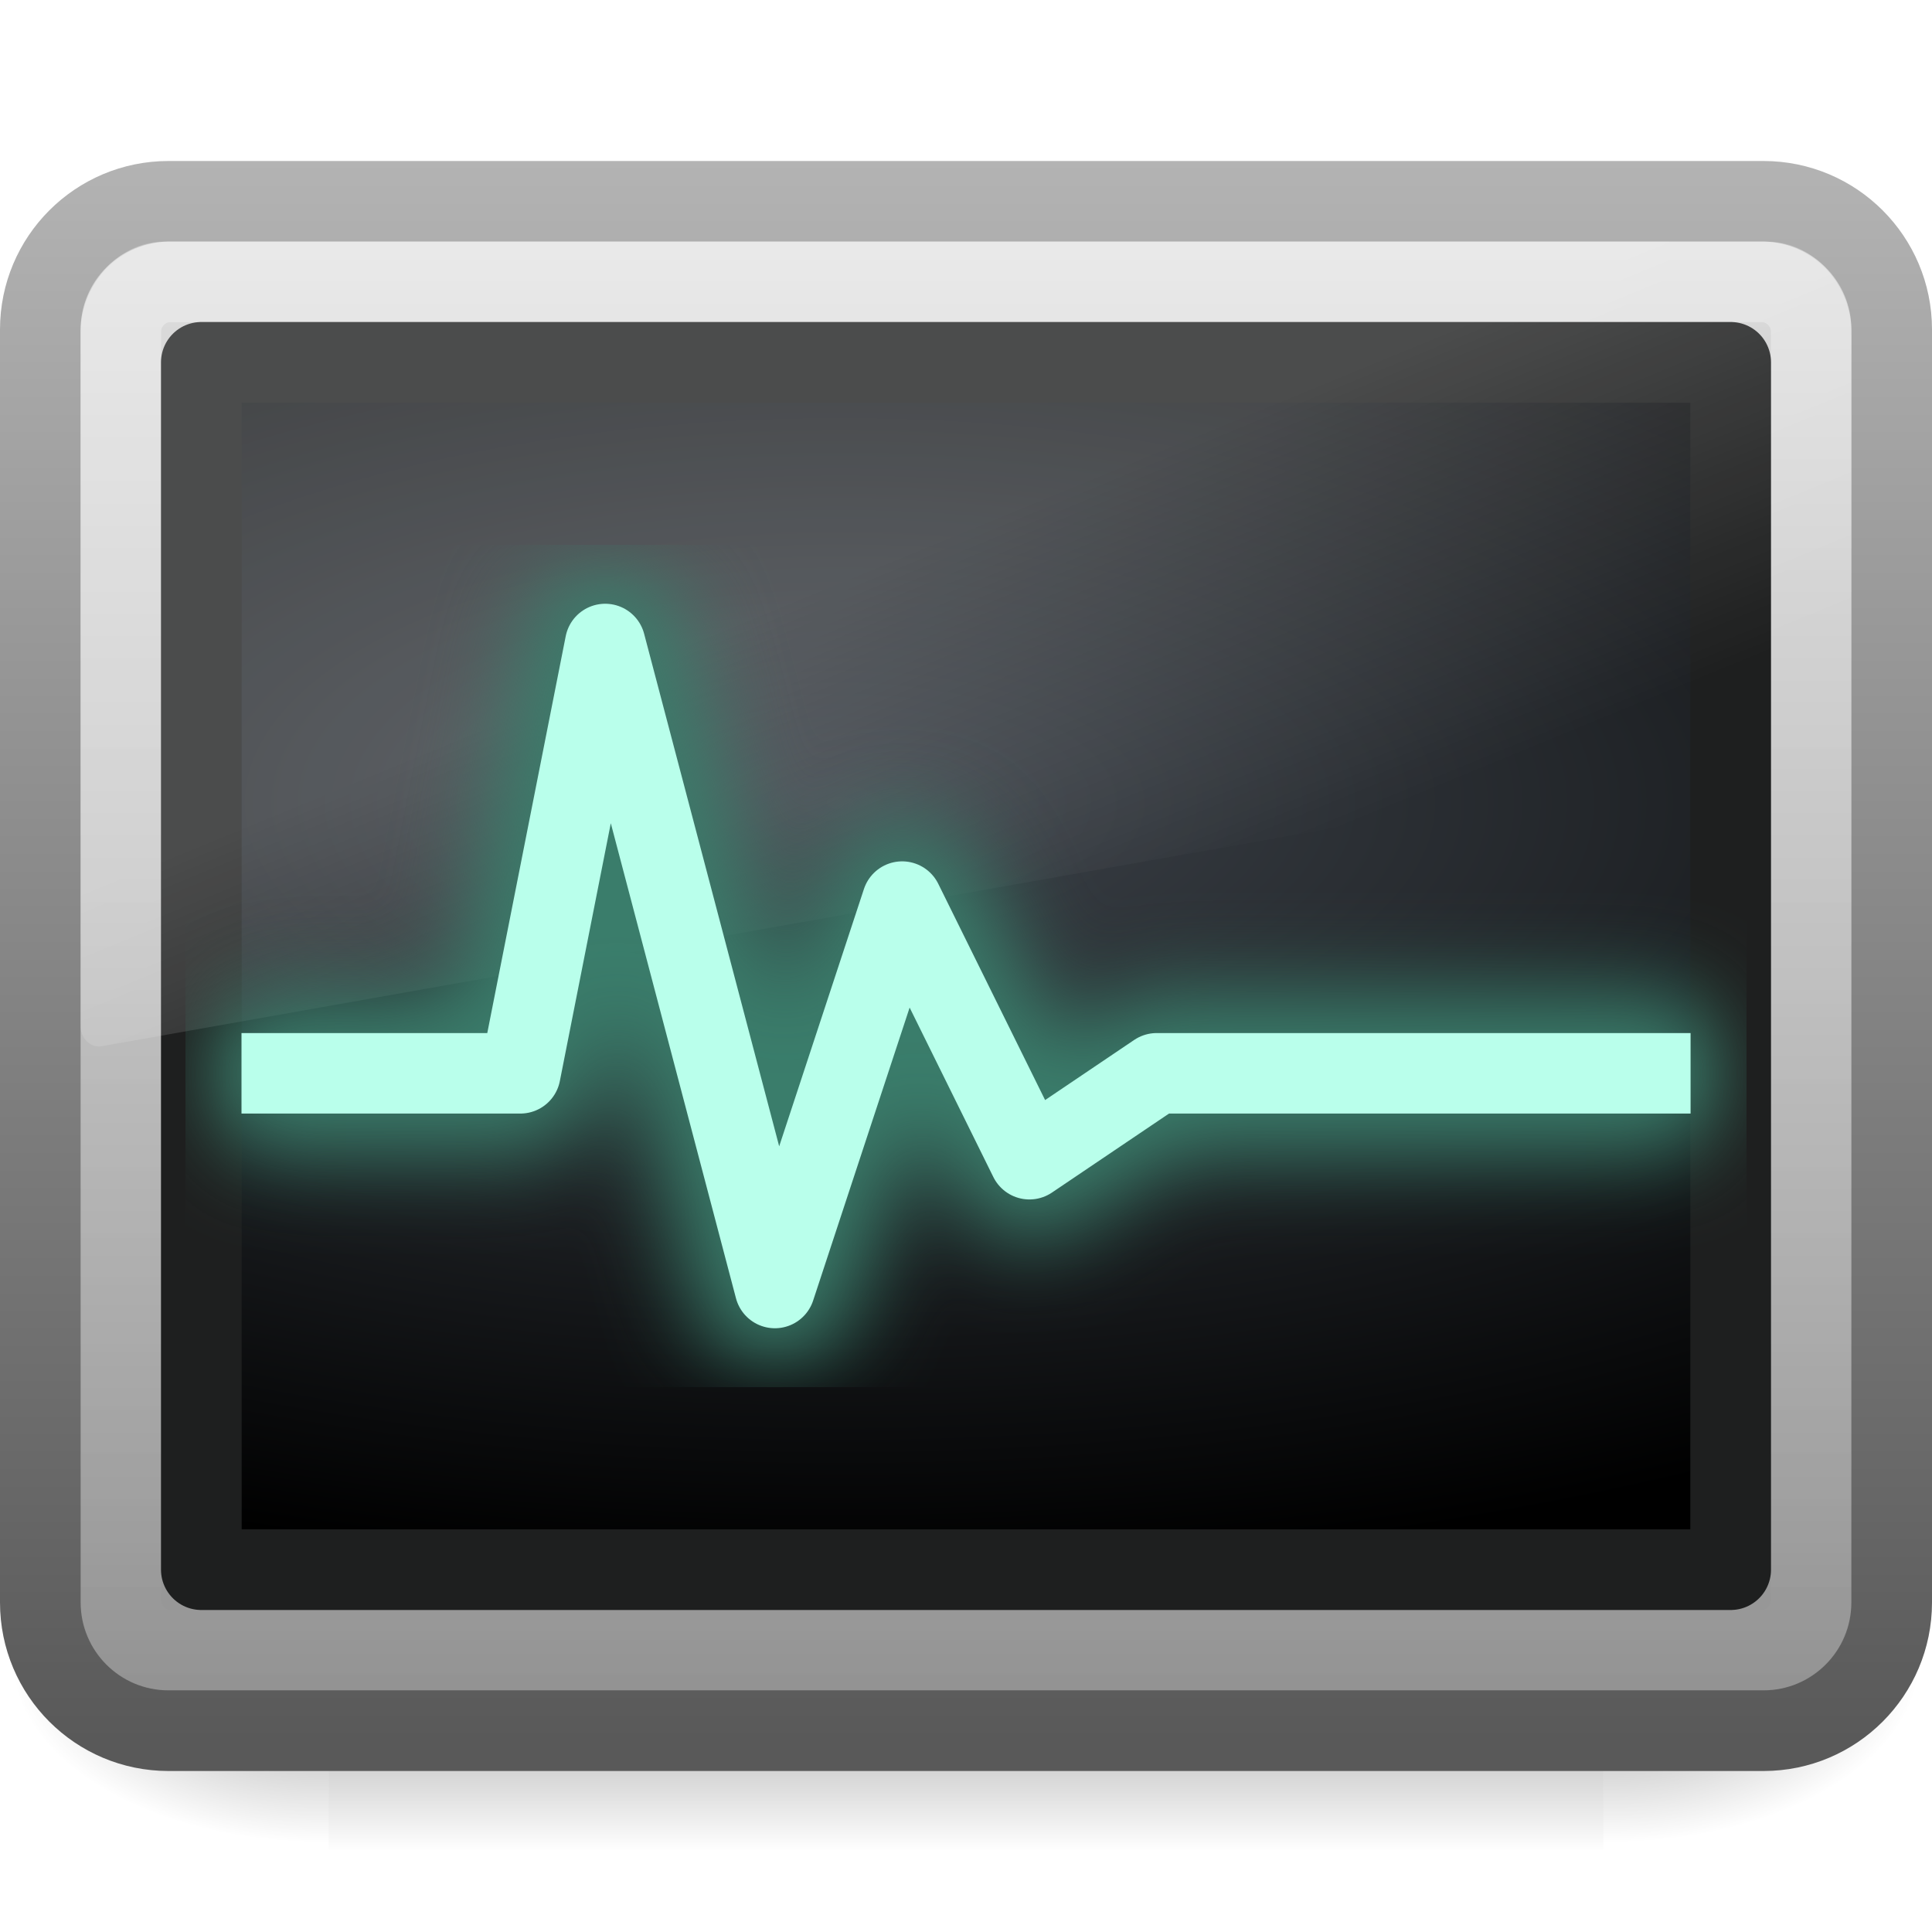
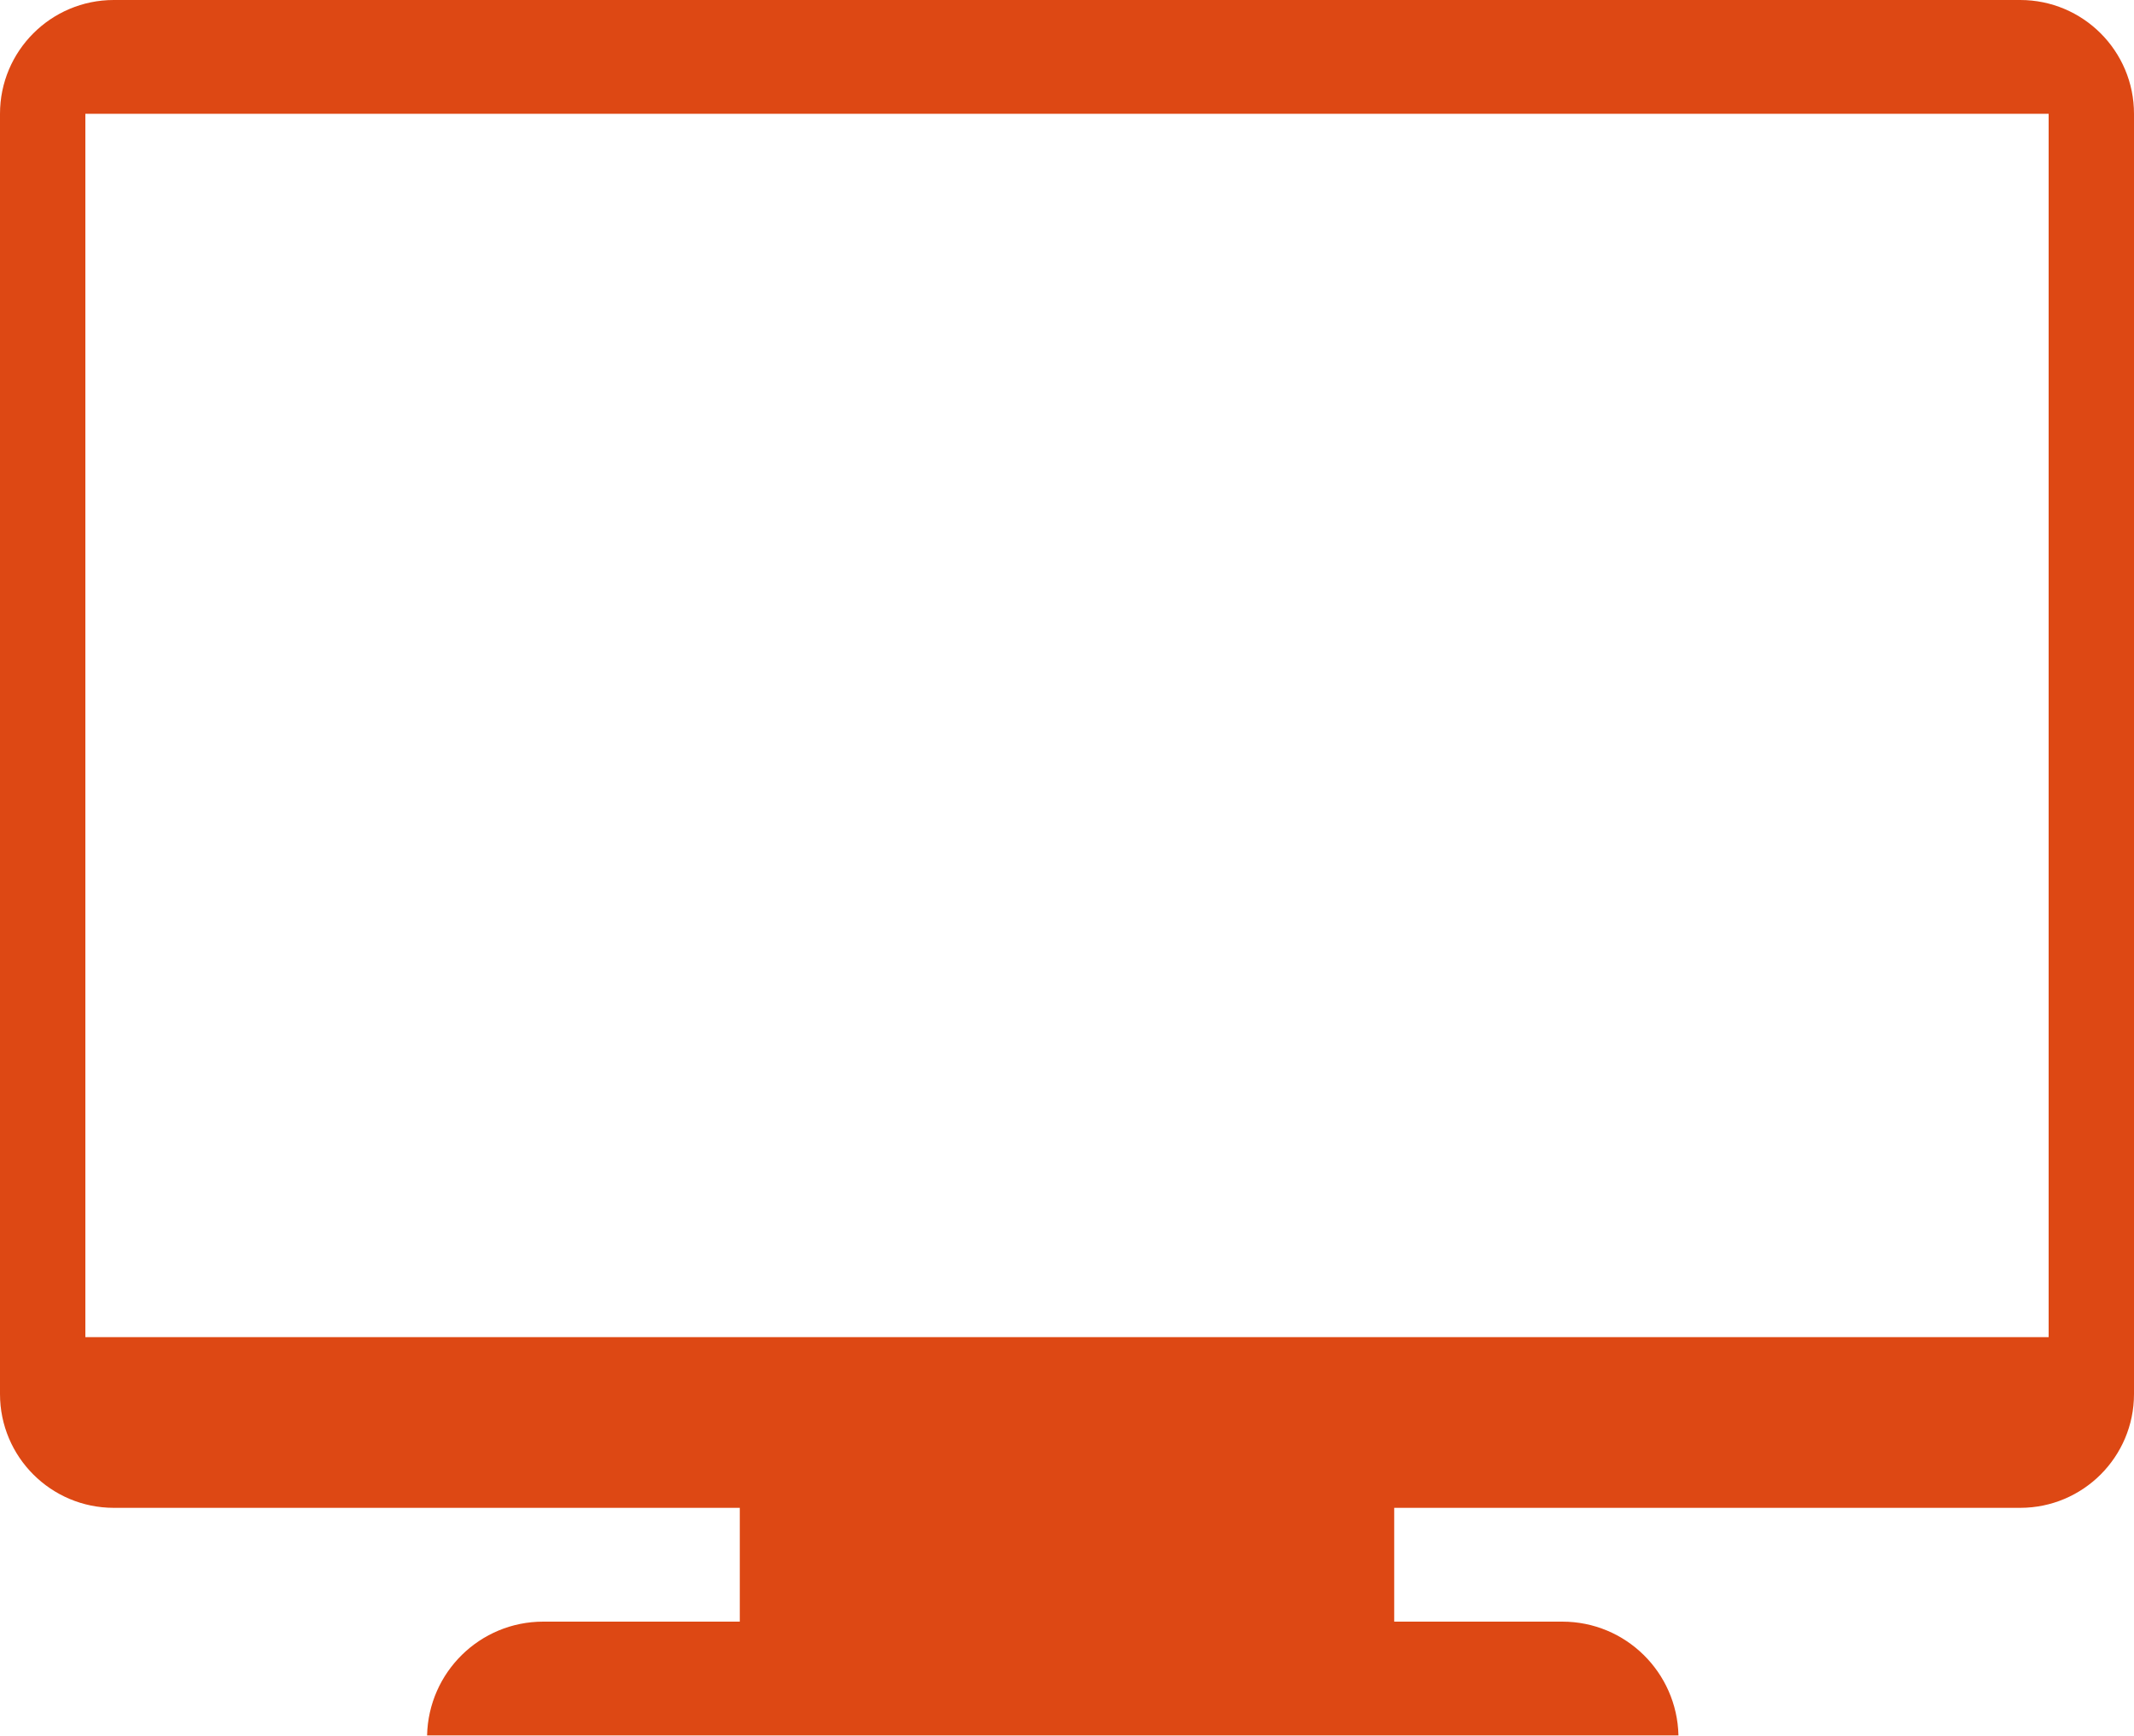
- <svg xmlns="http://www.w3.org/2000/svg" xmlns:xlink="http://www.w3.org/1999/xlink" version="1.0" width="24" height="24" id="svg3385">
-   <defs id="defs3387">
-     <radialGradient cx="605.714" cy="486.648" r="117.143" fx="605.714" fy="486.648" id="radialGradient3976" xlink:href="#linearGradient5060" gradientUnits="userSpaceOnUse" gradientTransform="matrix(-2.774389,0,0,1.969706,112.7623,-872.8854)" />
-     <linearGradient id="linearGradient5060">
-       <stop id="stop5062" style="stop-color:black;stop-opacity:1" offset="0" />
-       <stop id="stop5064" style="stop-color:black;stop-opacity:0" offset="1" />
-     </linearGradient>
-     <radialGradient cx="605.714" cy="486.648" r="117.143" fx="605.714" fy="486.648" id="radialGradient2662" xlink:href="#linearGradient5060" gradientUnits="userSpaceOnUse" gradientTransform="matrix(2.774389,0,0,1.969706,-1891.633,-872.8854)" />
-     <linearGradient id="linearGradient5048">
-       <stop id="stop5050" style="stop-color:black;stop-opacity:0" offset="0" />
-       <stop id="stop5056" style="stop-color:black;stop-opacity:1" offset="0.5" />
-       <stop id="stop5052" style="stop-color:black;stop-opacity:0" offset="1" />
-     </linearGradient>
-     <linearGradient x1="302.857" y1="366.648" x2="302.857" y2="609.505" id="linearGradient2660" xlink:href="#linearGradient5048" gradientUnits="userSpaceOnUse" gradientTransform="matrix(2.774389,0,0,1.969706,-1892.179,-872.8854)" />
-     <linearGradient id="linearGradient4008-764">
-       <stop id="stop4334" style="stop-color:#595959;stop-opacity:1" offset="0" />
-       <stop id="stop4336" style="stop-color:#b3b3b3;stop-opacity:1" offset="1" />
-     </linearGradient>
-     <linearGradient x1="10.592" y1="44.78" x2="10.592" y2="2.426" id="linearGradient2603" xlink:href="#linearGradient4008-764" gradientUnits="userSpaceOnUse" gradientTransform="matrix(0.4893421,0,0,0.4639192,0.2558016,0.8602544)" />
-     <linearGradient id="linearGradient3023">
-       <stop id="stop3029" style="stop-color:#d8d8d8;stop-opacity:1" offset="0" />
-       <stop id="stop3031" style="stop-color:#8f8f8f;stop-opacity:1" offset="1" />
-     </linearGradient>
-     <linearGradient x1="13.424" y1="2" x2="13.424" y2="22.051" id="linearGradient2601" xlink:href="#linearGradient3023" gradientUnits="userSpaceOnUse" />
-     <linearGradient id="linearGradient2238">
-       <stop id="stop2240" style="stop-color:white;stop-opacity:1" offset="0" />
-       <stop id="stop2242" style="stop-color:white;stop-opacity:0" offset="1" />
-     </linearGradient>
-     <linearGradient x1="22.763" y1="-4.877" x2="22.763" y2="43.844" id="linearGradient2598" xlink:href="#linearGradient2238" gradientUnits="userSpaceOnUse" gradientTransform="matrix(0.4662133,0,0,0.4354479,0.8103191,1.987307)" />
-     <linearGradient id="linearGradient4128">
-       <stop id="stop4130" style="stop-color:#3d434a;stop-opacity:1" offset="0" />
-       <stop id="stop4132" style="stop-color:black;stop-opacity:1" offset="1" />
-     </linearGradient>
-     <radialGradient cx="16.352" cy="12.225" r="19.17" fx="16.352" fy="12.225" id="radialGradient2595" xlink:href="#linearGradient4128" gradientUnits="userSpaceOnUse" gradientTransform="matrix(0,0.4984012,-1.147966,0,24.46855,1.823392)" />
-     <linearGradient id="linearGradient8265-821-176-38-919-66-249-2">
-       <stop id="stop2687-1" style="stop-color:white;stop-opacity:1" offset="0" />
-       <stop id="stop2689-3" style="stop-color:white;stop-opacity:0" offset="1" />
-     </linearGradient>
-     <linearGradient x1="16.626" y1="15.298" x2="20.055" y2="24.628" id="linearGradient2589" xlink:href="#linearGradient8265-821-176-38-919-66-249-2" gradientUnits="userSpaceOnUse" gradientTransform="matrix(0.4789116,0,0,0.5359383,0.5061227,-0.1988816)" />
-     <filter x="-0.07" y="-0.153" width="1.14" height="1.307" color-interpolation-filters="sRGB" id="filter3499">
-       <feGaussianBlur stdDeviation="1.023" id="feGaussianBlur3501" />
-     </filter>
-   </defs>
-   <g id="layer1">
-     <g transform="matrix(0.01182016,0,0,0.00990682,22.51327,19.75393)" id="g5022">
-       <rect width="1339.633" height="478.357" x="-1559.252" y="-150.697" id="rect2969" style="opacity:0.402;fill:url(#linearGradient2660);fill-opacity:1;fill-rule:nonzero;stroke:none;stroke-width:1;marker:none;visibility:visible;display:inline;overflow:visible" />
-       <path d="m -219.619,-150.68 c 0,0 0,478.331 0,478.331 142.874,0.9 345.4,-107.17 345.4,-239.196 0,-132.027 -159.437,-239.135 -345.4,-239.135 l 0,0 z" id="path2971" style="opacity:0.402;fill:url(#radialGradient2662);fill-opacity:1;fill-rule:nonzero;stroke:none;stroke-width:1;marker:none;visibility:visible;display:inline;overflow:visible" />
-       <path d="m -1559.252,-150.68 c 0,0 0,478.331 0,478.331 -142.874,0.9 -345.4,-107.17 -345.4,-239.196 0,-132.027 159.437,-239.135 345.4,-239.135 l 0,0 z" id="path2973" style="opacity:0.402;fill:url(#radialGradient3976);fill-opacity:1;fill-rule:nonzero;stroke:none;stroke-width:1;marker:none;visibility:visible;display:inline;overflow:visible" />
-     </g>
-     <rect width="22.998" height="18.998" rx="1.592" ry="1.592" x="0.501" y="2.501" id="rect1316" style="fill:url(#linearGradient2601);fill-opacity:1;fill-rule:evenodd;stroke:url(#linearGradient2603);stroke-width:1.002;stroke-linecap:round;stroke-linejoin:round;stroke-miterlimit:4;stroke-opacity:1;stroke-dasharray:none;stroke-dashoffset:0" />
-     <rect width="20.998" height="16.998" rx="0.618" ry="0.618" x="1.501" y="3.501" id="rect2232" style="opacity:0.4;fill:none;stroke:url(#linearGradient2598);stroke-width:1.002;stroke-linecap:round;stroke-linejoin:round;stroke-miterlimit:4;stroke-opacity:1;stroke-dasharray:none;stroke-dashoffset:0" />
-     <rect width="18.998" height="14.998" rx="0" ry="0" x="2.501" y="4.501" id="rect1314" style="fill:url(#radialGradient2595);fill-opacity:1;fill-rule:evenodd;stroke:#1e1f1f;stroke-width:1.002;stroke-linecap:round;stroke-linejoin:round;stroke-miterlimit:4;stroke-opacity:1;stroke-dasharray:none;stroke-dashoffset:0" />
-     <path d="m 2.048,3 c -0.579,0 -1.048,0.525 -1.048,1.172 l 0,8.575 c 0.001,0.072 0.03,0.14 0.078,0.188 0.048,0.048 0.112,0.071 0.176,0.063 L 22.805,9.18 c 0.111,-0.02 0.193,-0.126 0.195,-0.251 l 0,-4.756 c 0,-0.648 -0.469,-1.172 -1.048,-1.172 l -19.905,0 0,0 z" id="path2976" style="opacity:0.2;fill:url(#linearGradient2589);fill-opacity:1;fill-rule:evenodd;stroke:none" />
-     <path d="m -51.076,15.113 5.624,0 2,-10 4,15 3,-9 3,6 3,-2 11.635,0" transform="matrix(0.5269903,0,0,0.5333113,30.41679,5.27346)" id="path3497" style="fill:none;stroke:#3a7d6b;stroke-width:3.773;stroke-linecap:round;stroke-linejoin:round;stroke-miterlimit:4;stroke-opacity:1;stroke-dasharray:none;filter:url(#filter3499)" />
-     <path d="m 3.5,13.333 2.964,0 1.054,-5.333 2.108,8 1.581,-4.8 1.581,3.2 1.581,-1.067 6.132,0" id="path3477" style="fill:none;stroke:#b9ffeb;stroke-width:1;stroke-linecap:square;stroke-linejoin:round;stroke-miterlimit:4;stroke-opacity:1;stroke-dasharray:none" />
-   </g>
+ <svg xmlns="http://www.w3.org/2000/svg" enable-background="new 0 0 75 61" height="61px" id="Layer_1" version="1.1" viewBox="0 0 75 61" width="75px" xml:space="preserve">
+   <defs id="defs7" />
+   <path d="M71,0H4C1.791,0,0,1.791,0,4v45c0,2.209,1.791,4,4,4h22v4h-6.907c-2.229,0-4.033,1.783-4.083,4H58.99  c-0.051-2.217-1.854-4-4.083-4H49v-4h22c2.209,0,4-1.791,4-4V4C75,1.791,73.209,0,71,0z M72,47H3V4h69V47z" fill="#231F20" id="path2" style="fill:#dd4814" />
</svg>
